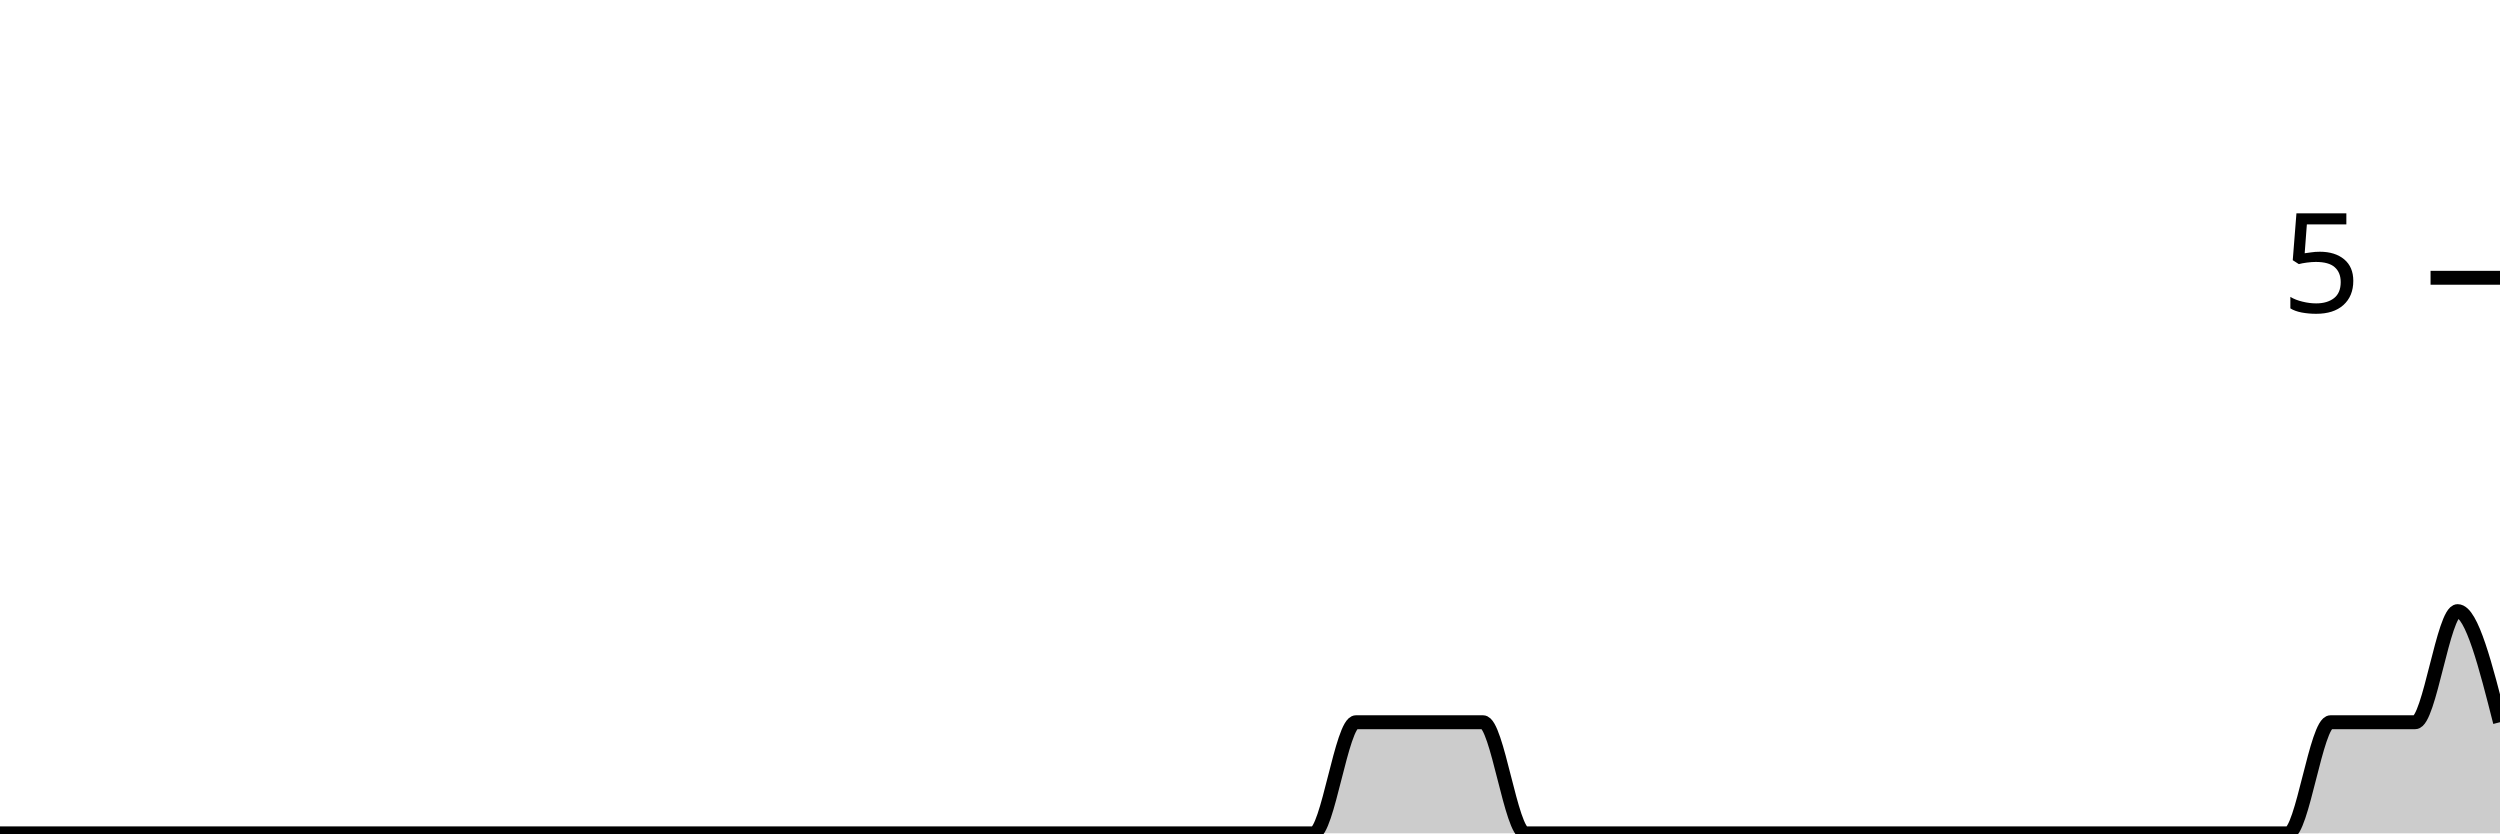
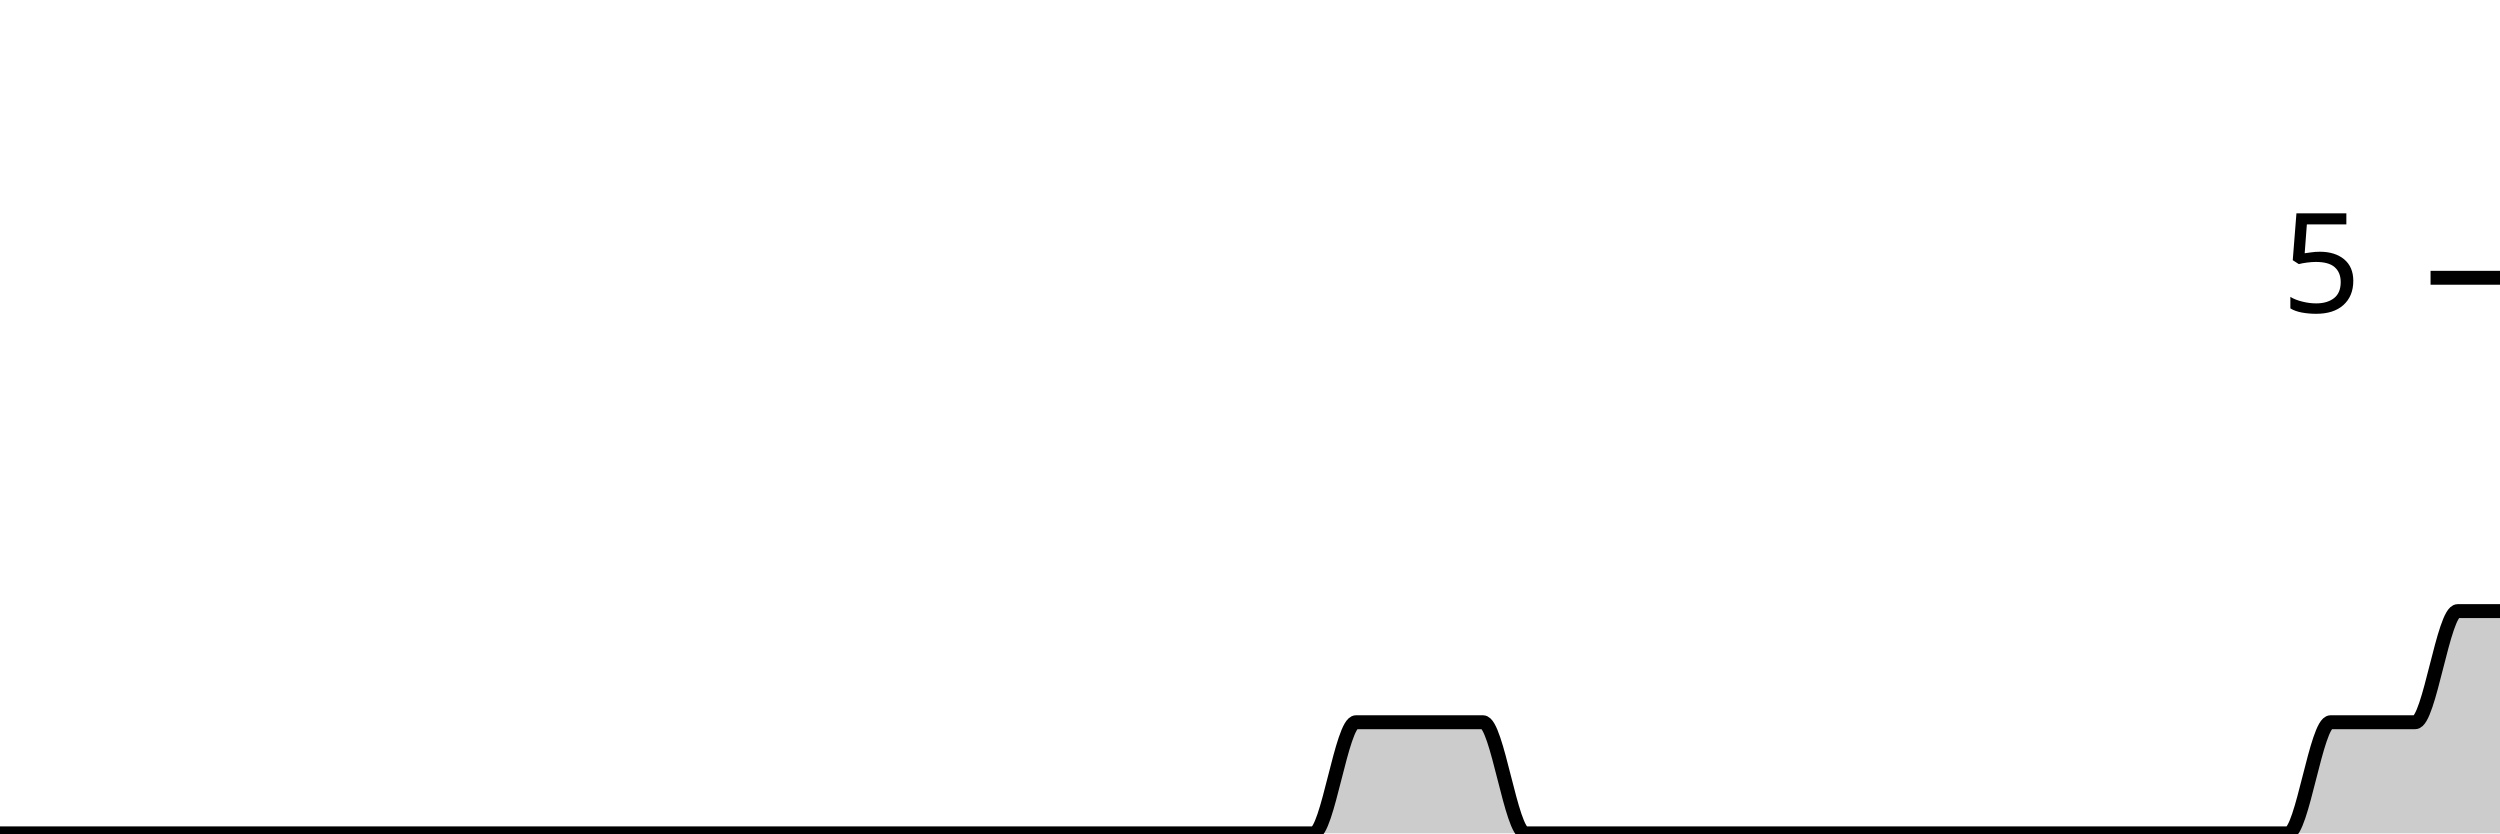
<svg xmlns="http://www.w3.org/2000/svg" viewBox="0 0 180 60">
  <g transform="translate(0,20)">
-     <path class="area" fill="rgba(0, 0, 0, 0.2)" d="M0,40C1.017,40,2.034,40,3.051,40C4.068,40,5.085,40,6.102,40C7.119,40,8.136,40,9.153,40C10.169,40,11.186,40,12.203,40C13.22,40,14.237,40,15.254,40C16.271,40,17.288,40,18.305,40C19.322,40,20.339,40,21.356,40C22.373,40,23.39,40,24.407,40C25.424,40,26.441,40,27.458,40C28.475,40,29.492,40,30.508,40C31.525,40,32.542,40,33.559,40C34.576,40,35.593,40,36.61,40C37.627,40,38.644,40,39.661,40C40.678,40,41.695,40,42.712,40C43.729,40,44.746,40,45.763,40C46.78,40,47.797,40,48.814,40C49.831,40,50.847,40,51.864,40C52.881,40,53.898,40,54.915,40C55.932,40,56.949,40,57.966,40C58.983,40,60,40,61.017,40C62.034,40,63.051,40,64.068,40C65.085,40,66.102,40,67.119,40C68.136,40,69.153,40,70.169,40C71.186,40,72.203,40,73.22,40C74.237,40,75.254,40,76.271,40C77.288,40,78.305,40,79.322,40C80.339,40,81.356,40,82.373,40C83.39,40,84.407,40,85.424,40C86.441,40,87.458,40,88.475,40C89.492,40,90.508,40,91.525,40C92.542,40,93.559,40,94.576,40C95.593,40,96.61,32,97.627,32C98.644,32,99.661,32,100.678,32C101.695,32,102.712,32,103.729,32C104.746,32,105.763,32,106.78,32C107.797,32,108.814,40,109.831,40C110.847,40,111.864,40,112.881,40C113.898,40,114.915,40,115.932,40C116.949,40,117.966,40,118.983,40C120,40,121.017,40,122.034,40C123.051,40,124.068,40,125.085,40C126.102,40,127.119,40,128.136,40C129.153,40,130.169,40,131.186,40C132.203,40,133.22,40,134.237,40C135.254,40,136.271,40,137.288,40C138.305,40,139.322,40,140.339,40C141.356,40,142.373,40,143.39,40C144.407,40,145.424,40,146.441,40C147.458,40,148.475,40,149.492,40C150.508,40,151.525,40,152.542,40C153.559,40,154.576,40,155.593,40C156.61,40,157.627,40,158.644,40C159.661,40,160.678,40,161.695,40C162.712,40,163.729,40,164.746,40C165.763,40,166.78,32,167.797,32C168.814,32,169.831,32,170.847,32C171.864,32,172.881,32,173.898,32C174.915,32,175.932,24,176.949,24C177.966,24,178.983,28,180,32L180,40C178.983,40,177.966,40,176.949,40C175.932,40,174.915,40,173.898,40C172.881,40,171.864,40,170.847,40C169.831,40,168.814,40,167.797,40C166.78,40,165.763,40,164.746,40C163.729,40,162.712,40,161.695,40C160.678,40,159.661,40,158.644,40C157.627,40,156.61,40,155.593,40C154.576,40,153.559,40,152.542,40C151.525,40,150.508,40,149.492,40C148.475,40,147.458,40,146.441,40C145.424,40,144.407,40,143.39,40C142.373,40,141.356,40,140.339,40C139.322,40,138.305,40,137.288,40C136.271,40,135.254,40,134.237,40C133.22,40,132.203,40,131.186,40C130.169,40,129.153,40,128.136,40C127.119,40,126.102,40,125.085,40C124.068,40,123.051,40,122.034,40C121.017,40,120,40,118.983,40C117.966,40,116.949,40,115.932,40C114.915,40,113.898,40,112.881,40C111.864,40,110.847,40,109.831,40C108.814,40,107.797,40,106.78,40C105.763,40,104.746,40,103.729,40C102.712,40,101.695,40,100.678,40C99.661,40,98.644,40,97.627,40C96.61,40,95.593,40,94.576,40C93.559,40,92.542,40,91.525,40C90.508,40,89.492,40,88.475,40C87.458,40,86.441,40,85.424,40C84.407,40,83.39,40,82.373,40C81.356,40,80.339,40,79.322,40C78.305,40,77.288,40,76.271,40C75.254,40,74.237,40,73.22,40C72.203,40,71.186,40,70.169,40C69.153,40,68.136,40,67.119,40C66.102,40,65.085,40,64.068,40C63.051,40,62.034,40,61.017,40C60,40,58.983,40,57.966,40C56.949,40,55.932,40,54.915,40C53.898,40,52.881,40,51.864,40C50.847,40,49.831,40,48.814,40C47.797,40,46.78,40,45.763,40C44.746,40,43.729,40,42.712,40C41.695,40,40.678,40,39.661,40C38.644,40,37.627,40,36.61,40C35.593,40,34.576,40,33.559,40C32.542,40,31.525,40,30.508,40C29.492,40,28.475,40,27.458,40C26.441,40,25.424,40,24.407,40C23.39,40,22.373,40,21.356,40C20.339,40,19.322,40,18.305,40C17.288,40,16.271,40,15.254,40C14.237,40,13.22,40,12.203,40C11.186,40,10.169,40,9.153,40C8.136,40,7.119,40,6.102,40C5.085,40,4.068,40,3.051,40C2.034,40,1.017,40,0,40Z" />
-     <path class="line" stroke="black" fill="none" d="M0,40C1.017,40,2.034,40,3.051,40C4.068,40,5.085,40,6.102,40C7.119,40,8.136,40,9.153,40C10.169,40,11.186,40,12.203,40C13.22,40,14.237,40,15.254,40C16.271,40,17.288,40,18.305,40C19.322,40,20.339,40,21.356,40C22.373,40,23.39,40,24.407,40C25.424,40,26.441,40,27.458,40C28.475,40,29.492,40,30.508,40C31.525,40,32.542,40,33.559,40C34.576,40,35.593,40,36.61,40C37.627,40,38.644,40,39.661,40C40.678,40,41.695,40,42.712,40C43.729,40,44.746,40,45.763,40C46.78,40,47.797,40,48.814,40C49.831,40,50.847,40,51.864,40C52.881,40,53.898,40,54.915,40C55.932,40,56.949,40,57.966,40C58.983,40,60,40,61.017,40C62.034,40,63.051,40,64.068,40C65.085,40,66.102,40,67.119,40C68.136,40,69.153,40,70.169,40C71.186,40,72.203,40,73.22,40C74.237,40,75.254,40,76.271,40C77.288,40,78.305,40,79.322,40C80.339,40,81.356,40,82.373,40C83.39,40,84.407,40,85.424,40C86.441,40,87.458,40,88.475,40C89.492,40,90.508,40,91.525,40C92.542,40,93.559,40,94.576,40C95.593,40,96.61,32,97.627,32C98.644,32,99.661,32,100.678,32C101.695,32,102.712,32,103.729,32C104.746,32,105.763,32,106.78,32C107.797,32,108.814,40,109.831,40C110.847,40,111.864,40,112.881,40C113.898,40,114.915,40,115.932,40C116.949,40,117.966,40,118.983,40C120,40,121.017,40,122.034,40C123.051,40,124.068,40,125.085,40C126.102,40,127.119,40,128.136,40C129.153,40,130.169,40,131.186,40C132.203,40,133.22,40,134.237,40C135.254,40,136.271,40,137.288,40C138.305,40,139.322,40,140.339,40C141.356,40,142.373,40,143.39,40C144.407,40,145.424,40,146.441,40C147.458,40,148.475,40,149.492,40C150.508,40,151.525,40,152.542,40C153.559,40,154.576,40,155.593,40C156.61,40,157.627,40,158.644,40C159.661,40,160.678,40,161.695,40C162.712,40,163.729,40,164.746,40C165.763,40,166.78,32,167.797,32C168.814,32,169.831,32,170.847,32C171.864,32,172.881,32,173.898,32C174.915,32,175.932,24,176.949,24C177.966,24,178.983,28,180,32" />
+     <path class="area" fill="rgba(0, 0, 0, 0.2)" d="M0,40C1.017,40,2.034,40,3.051,40C4.068,40,5.085,40,6.102,40C7.119,40,8.136,40,9.153,40C10.169,40,11.186,40,12.203,40C13.22,40,14.237,40,15.254,40C16.271,40,17.288,40,18.305,40C19.322,40,20.339,40,21.356,40C22.373,40,23.39,40,24.407,40C25.424,40,26.441,40,27.458,40C28.475,40,29.492,40,30.508,40C31.525,40,32.542,40,33.559,40C34.576,40,35.593,40,36.61,40C37.627,40,38.644,40,39.661,40C40.678,40,41.695,40,42.712,40C43.729,40,44.746,40,45.763,40C46.78,40,47.797,40,48.814,40C49.831,40,50.847,40,51.864,40C52.881,40,53.898,40,54.915,40C55.932,40,56.949,40,57.966,40C58.983,40,60,40,61.017,40C62.034,40,63.051,40,64.068,40C65.085,40,66.102,40,67.119,40C68.136,40,69.153,40,70.169,40C71.186,40,72.203,40,73.22,40C74.237,40,75.254,40,76.271,40C77.288,40,78.305,40,79.322,40C80.339,40,81.356,40,82.373,40C83.39,40,84.407,40,85.424,40C86.441,40,87.458,40,88.475,40C89.492,40,90.508,40,91.525,40C92.542,40,93.559,40,94.576,40C95.593,40,96.61,32,97.627,32C98.644,32,99.661,32,100.678,32C101.695,32,102.712,32,103.729,32C104.746,32,105.763,32,106.78,32C107.797,32,108.814,40,109.831,40C110.847,40,111.864,40,112.881,40C113.898,40,114.915,40,115.932,40C116.949,40,117.966,40,118.983,40C120,40,121.017,40,122.034,40C123.051,40,124.068,40,125.085,40C126.102,40,127.119,40,128.136,40C129.153,40,130.169,40,131.186,40C132.203,40,133.22,40,134.237,40C135.254,40,136.271,40,137.288,40C138.305,40,139.322,40,140.339,40C141.356,40,142.373,40,143.39,40C144.407,40,145.424,40,146.441,40C147.458,40,148.475,40,149.492,40C150.508,40,151.525,40,152.542,40C153.559,40,154.576,40,155.593,40C156.61,40,157.627,40,158.644,40C159.661,40,160.678,40,161.695,40C162.712,40,163.729,40,164.746,40C165.763,40,166.78,32,167.797,32C168.814,32,169.831,32,170.847,32C171.864,32,172.881,32,173.898,32C174.915,32,175.932,24,176.949,24C177.966,24,178.983,24,180,24L180,40C178.983,40,177.966,40,176.949,40C175.932,40,174.915,40,173.898,40C172.881,40,171.864,40,170.847,40C169.831,40,168.814,40,167.797,40C166.78,40,165.763,40,164.746,40C163.729,40,162.712,40,161.695,40C160.678,40,159.661,40,158.644,40C157.627,40,156.61,40,155.593,40C154.576,40,153.559,40,152.542,40C151.525,40,150.508,40,149.492,40C148.475,40,147.458,40,146.441,40C145.424,40,144.407,40,143.39,40C142.373,40,141.356,40,140.339,40C139.322,40,138.305,40,137.288,40C136.271,40,135.254,40,134.237,40C133.22,40,132.203,40,131.186,40C130.169,40,129.153,40,128.136,40C127.119,40,126.102,40,125.085,40C124.068,40,123.051,40,122.034,40C121.017,40,120,40,118.983,40C117.966,40,116.949,40,115.932,40C114.915,40,113.898,40,112.881,40C111.864,40,110.847,40,109.831,40C108.814,40,107.797,40,106.78,40C105.763,40,104.746,40,103.729,40C102.712,40,101.695,40,100.678,40C99.661,40,98.644,40,97.627,40C96.61,40,95.593,40,94.576,40C93.559,40,92.542,40,91.525,40C90.508,40,89.492,40,88.475,40C87.458,40,86.441,40,85.424,40C84.407,40,83.39,40,82.373,40C81.356,40,80.339,40,79.322,40C78.305,40,77.288,40,76.271,40C75.254,40,74.237,40,73.22,40C72.203,40,71.186,40,70.169,40C69.153,40,68.136,40,67.119,40C66.102,40,65.085,40,64.068,40C63.051,40,62.034,40,61.017,40C60,40,58.983,40,57.966,40C56.949,40,55.932,40,54.915,40C53.898,40,52.881,40,51.864,40C50.847,40,49.831,40,48.814,40C47.797,40,46.78,40,45.763,40C44.746,40,43.729,40,42.712,40C41.695,40,40.678,40,39.661,40C38.644,40,37.627,40,36.61,40C35.593,40,34.576,40,33.559,40C32.542,40,31.525,40,30.508,40C29.492,40,28.475,40,27.458,40C26.441,40,25.424,40,24.407,40C23.39,40,22.373,40,21.356,40C20.339,40,19.322,40,18.305,40C17.288,40,16.271,40,15.254,40C14.237,40,13.22,40,12.203,40C11.186,40,10.169,40,9.153,40C8.136,40,7.119,40,6.102,40C5.085,40,4.068,40,3.051,40C2.034,40,1.017,40,0,40Z" />
+     <path class="line" stroke="black" fill="none" d="M0,40C1.017,40,2.034,40,3.051,40C4.068,40,5.085,40,6.102,40C7.119,40,8.136,40,9.153,40C10.169,40,11.186,40,12.203,40C13.22,40,14.237,40,15.254,40C16.271,40,17.288,40,18.305,40C19.322,40,20.339,40,21.356,40C22.373,40,23.39,40,24.407,40C25.424,40,26.441,40,27.458,40C28.475,40,29.492,40,30.508,40C31.525,40,32.542,40,33.559,40C34.576,40,35.593,40,36.61,40C37.627,40,38.644,40,39.661,40C40.678,40,41.695,40,42.712,40C43.729,40,44.746,40,45.763,40C46.78,40,47.797,40,48.814,40C49.831,40,50.847,40,51.864,40C52.881,40,53.898,40,54.915,40C55.932,40,56.949,40,57.966,40C58.983,40,60,40,61.017,40C62.034,40,63.051,40,64.068,40C65.085,40,66.102,40,67.119,40C68.136,40,69.153,40,70.169,40C71.186,40,72.203,40,73.22,40C74.237,40,75.254,40,76.271,40C77.288,40,78.305,40,79.322,40C80.339,40,81.356,40,82.373,40C83.39,40,84.407,40,85.424,40C86.441,40,87.458,40,88.475,40C89.492,40,90.508,40,91.525,40C92.542,40,93.559,40,94.576,40C95.593,40,96.61,32,97.627,32C98.644,32,99.661,32,100.678,32C101.695,32,102.712,32,103.729,32C104.746,32,105.763,32,106.78,32C107.797,32,108.814,40,109.831,40C110.847,40,111.864,40,112.881,40C113.898,40,114.915,40,115.932,40C116.949,40,117.966,40,118.983,40C120,40,121.017,40,122.034,40C123.051,40,124.068,40,125.085,40C126.102,40,127.119,40,128.136,40C129.153,40,130.169,40,131.186,40C132.203,40,133.22,40,134.237,40C135.254,40,136.271,40,137.288,40C138.305,40,139.322,40,140.339,40C141.356,40,142.373,40,143.39,40C144.407,40,145.424,40,146.441,40C147.458,40,148.475,40,149.492,40C150.508,40,151.525,40,152.542,40C153.559,40,154.576,40,155.593,40C156.61,40,157.627,40,158.644,40C159.661,40,160.678,40,161.695,40C162.712,40,163.729,40,164.746,40C165.763,40,166.78,32,167.797,32C168.814,32,169.831,32,170.847,32C171.864,32,172.881,32,173.898,32C174.915,32,175.932,24,176.949,24C177.966,24,178.983,24,180,24" />
    <path class="axis-ceiling" stroke-width="1" stroke="black" fill="none" d="M175,0L180,0" />
    <text class="axis-ceiling-label" font-family="sans-serif" text-anchor="end" font-size="10px" x="170" y="2.5">5</text>
  </g>
</svg>
